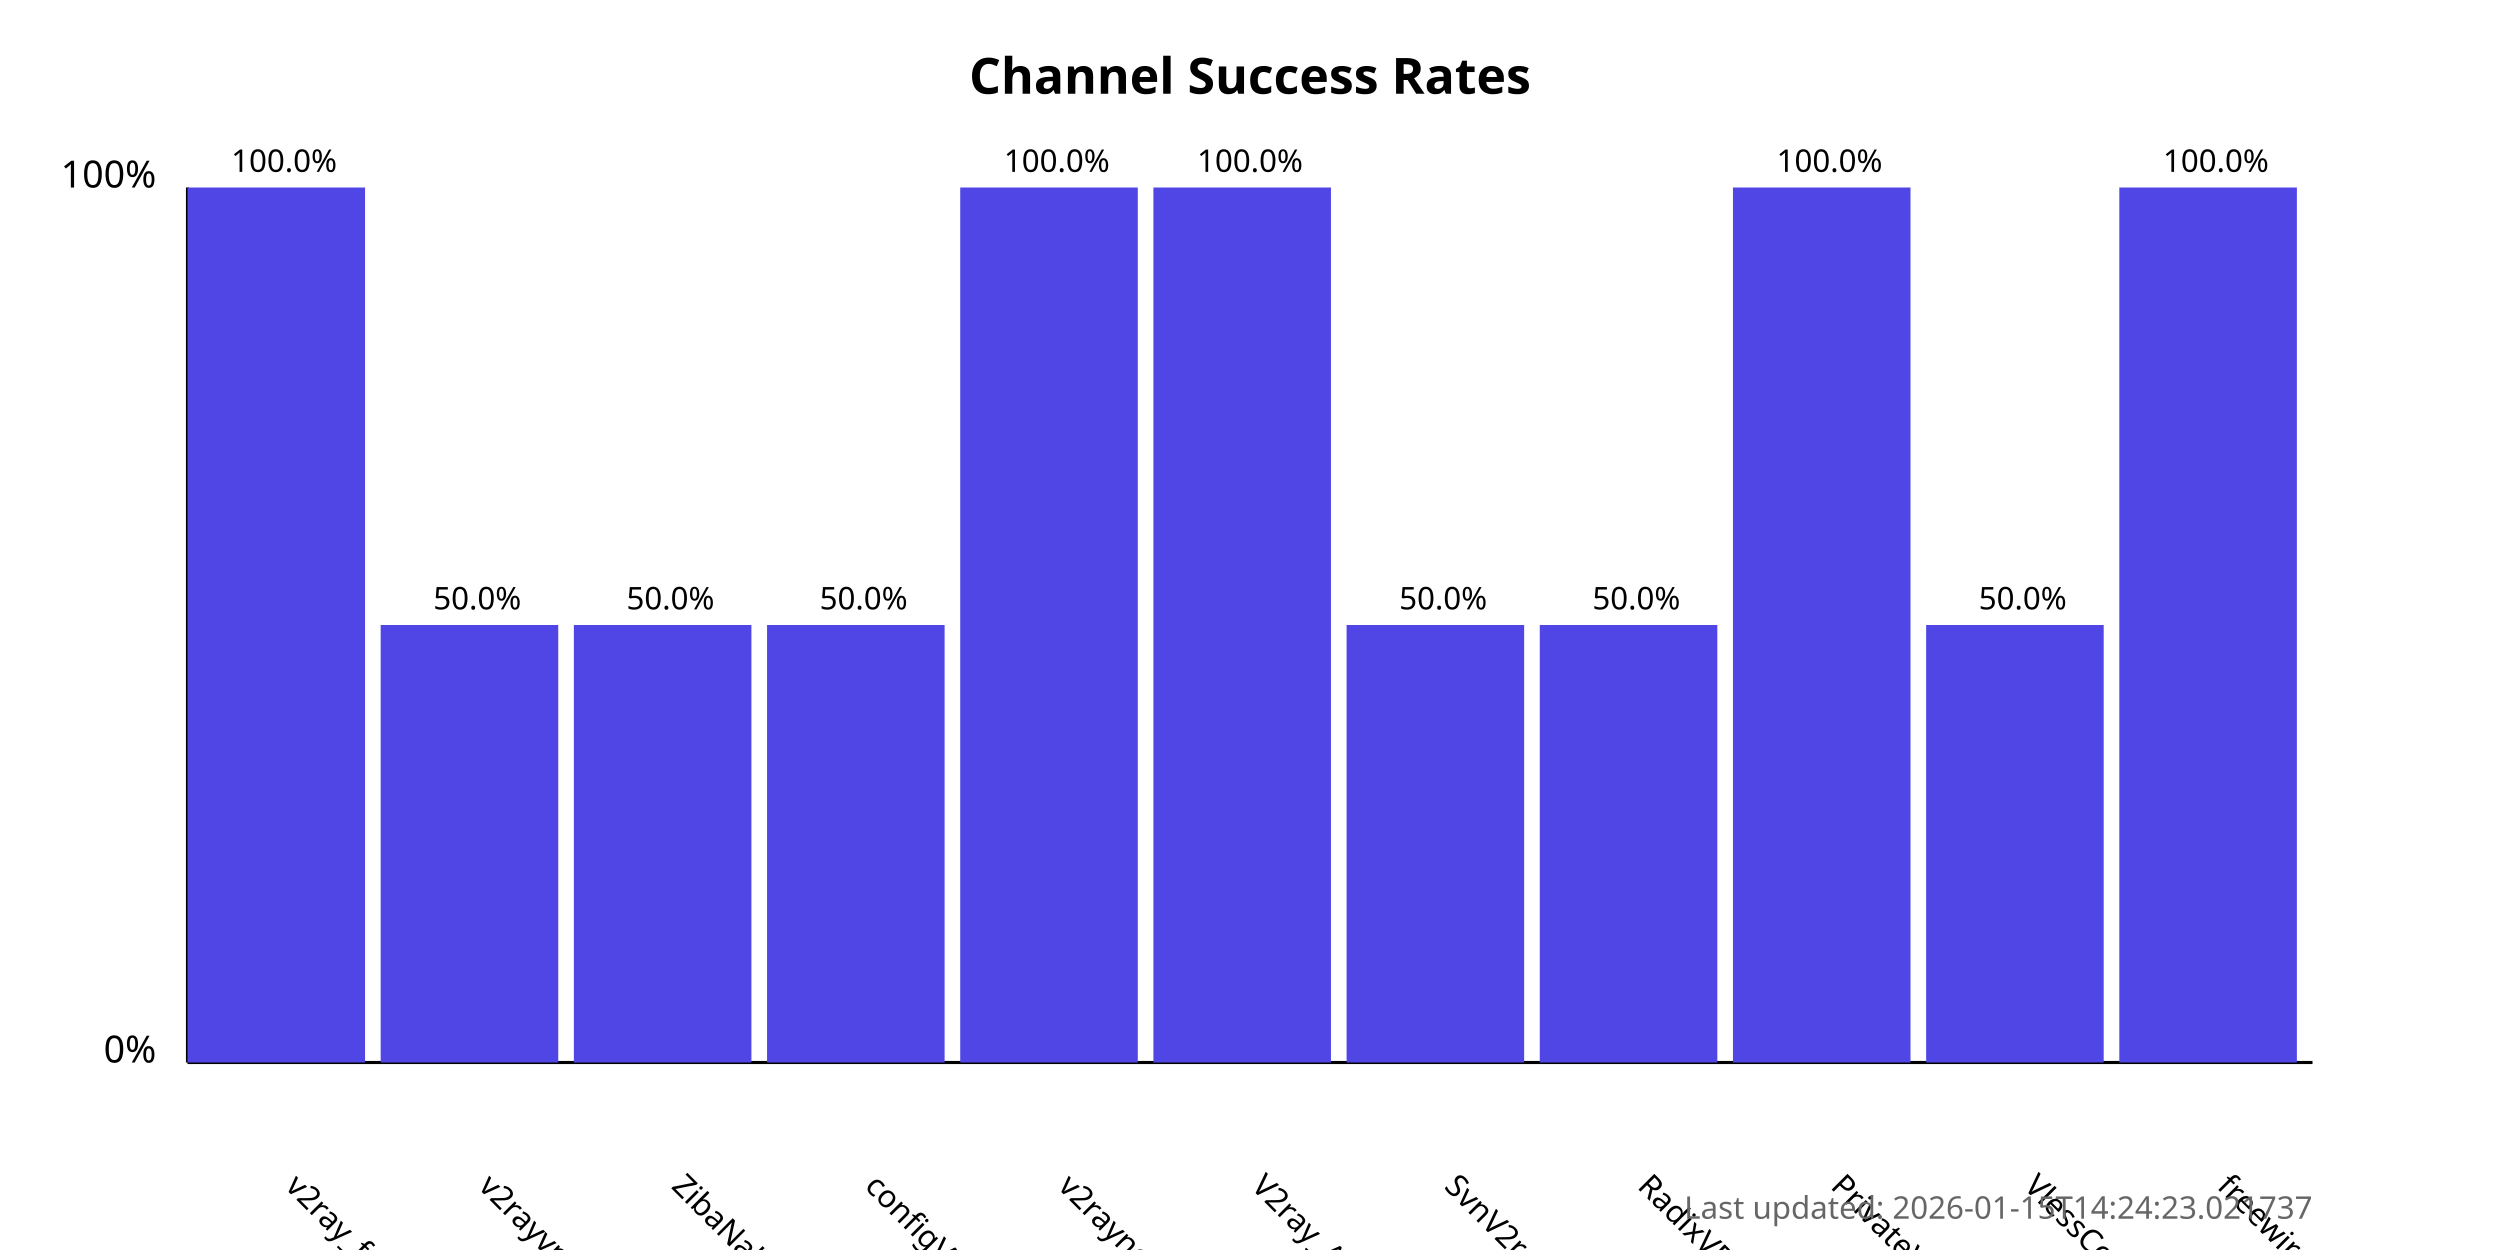
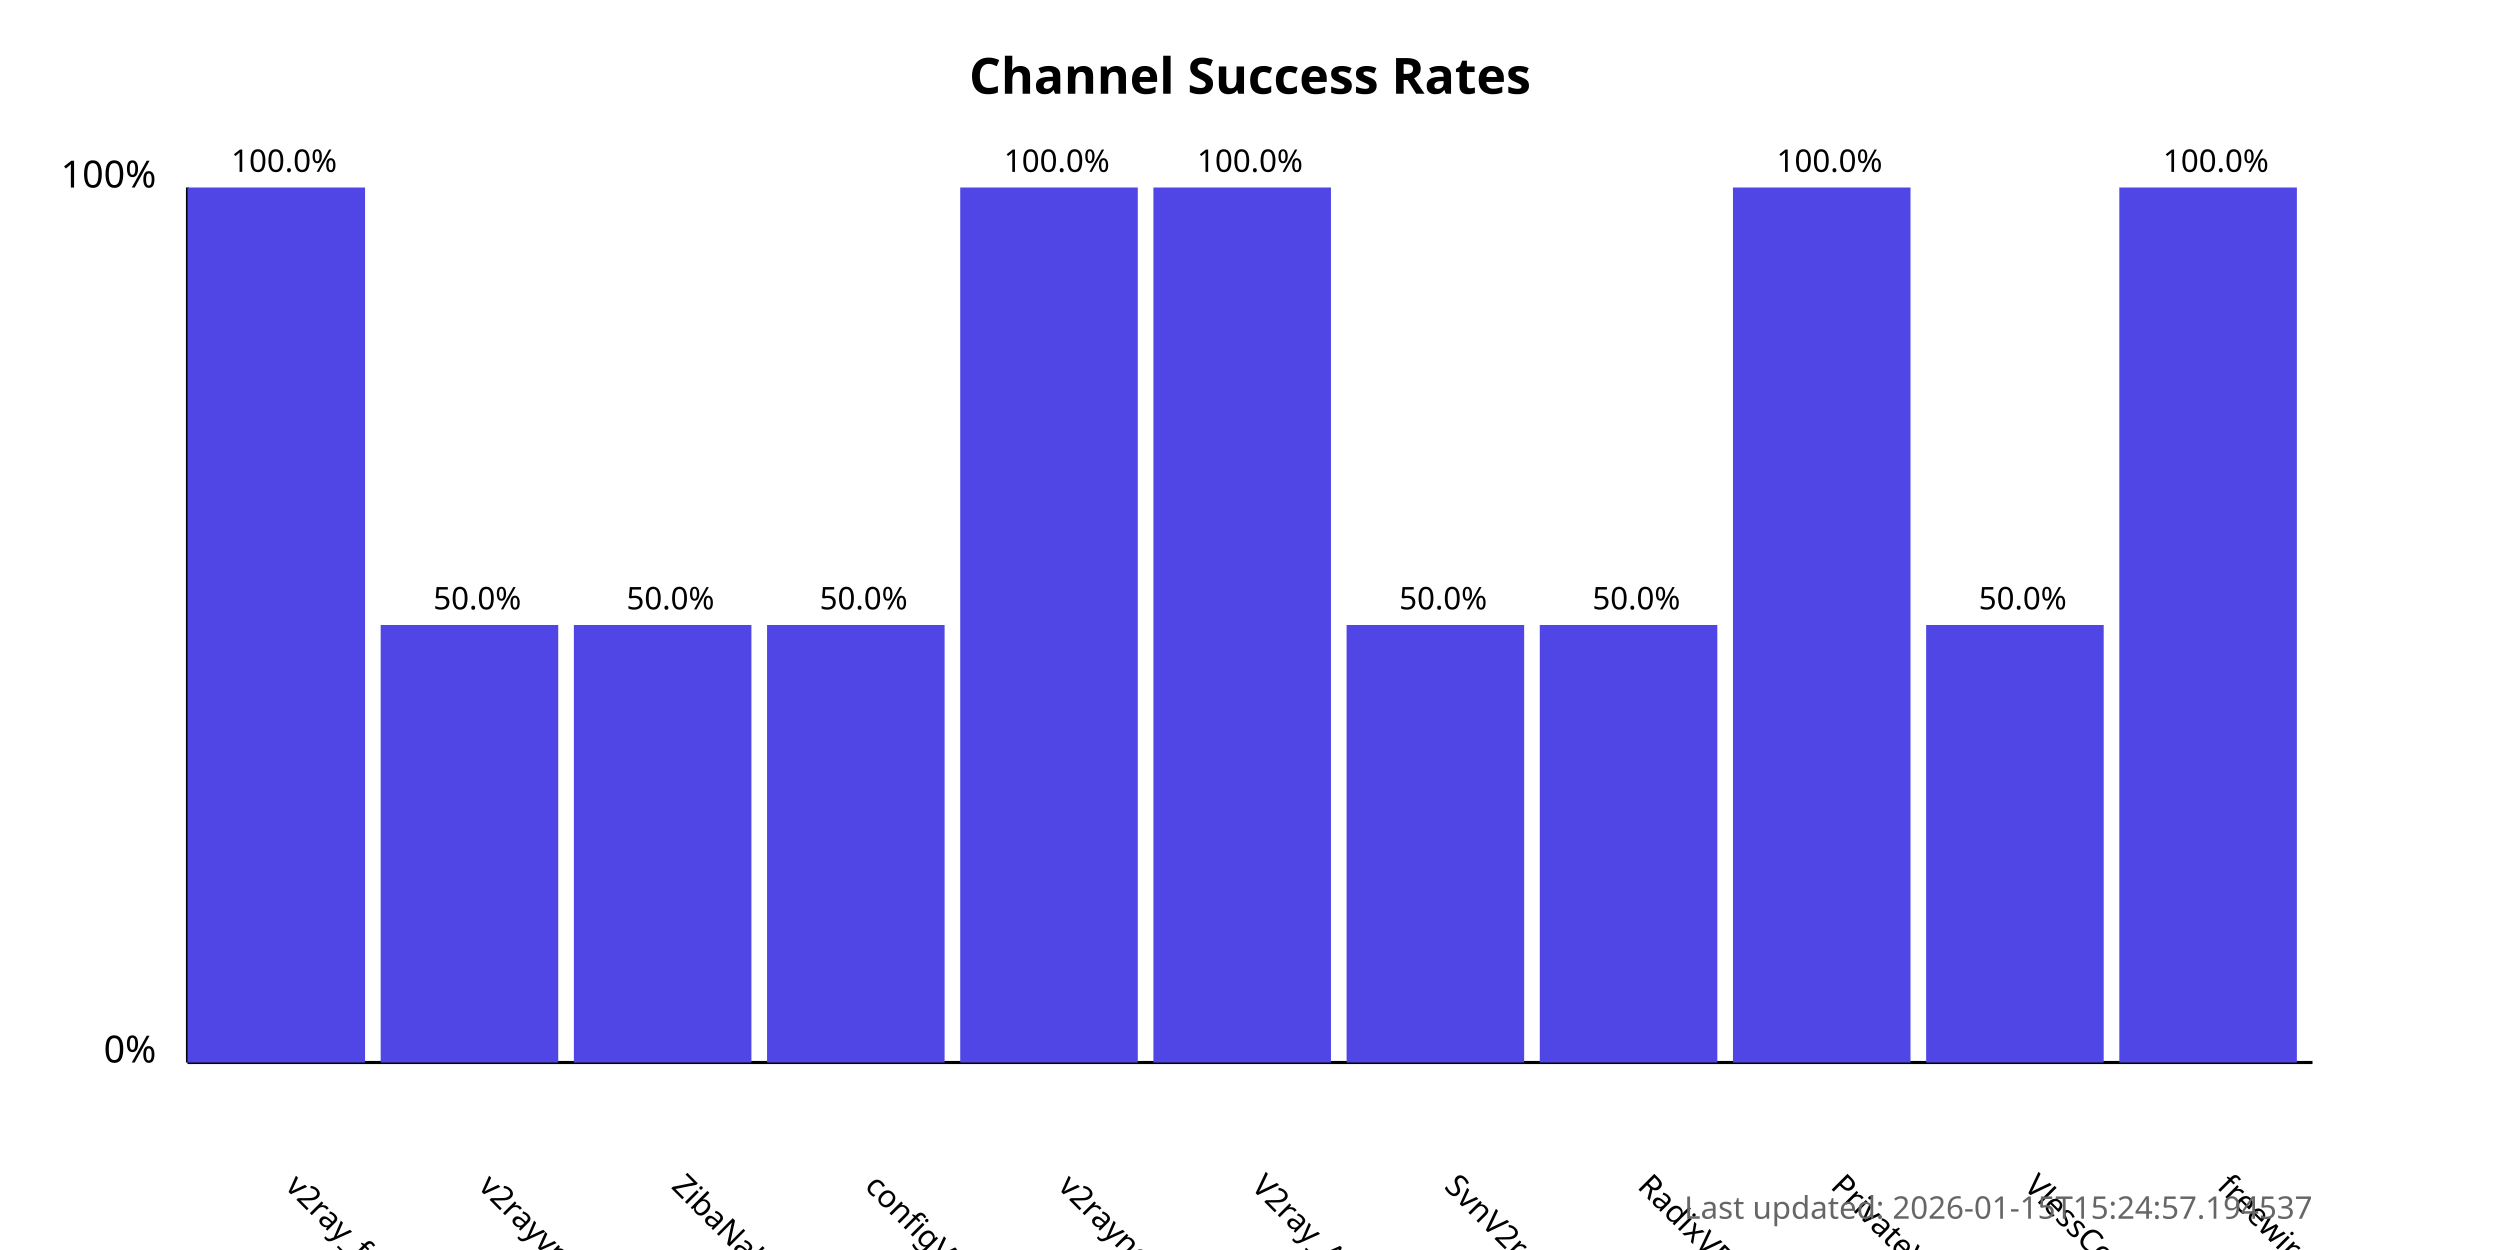
<svg xmlns="http://www.w3.org/2000/svg" width="800" height="400">
  <style>
            .chart-title { font: bold 16px sans-serif; }
            .axis-label { font: 12px sans-serif; }
            .tick-label { font: 10px sans-serif; }
            .bar { fill: #4f46e5; }
            .bar:hover { fill: #6366f1; }
            .timestamp { font: 10px sans-serif; fill: #666; }
        </style>
  <text x="400.0" y="30" text-anchor="middle" class="chart-title">
            Channel Success Rates
        </text>
  <line x1="60" y1="340" x2="60" y2="60" stroke="black" stroke-width="1" />
  <line x1="60" y1="340" x2="740" y2="340" stroke="black" stroke-width="1" />
  <text x="50" y="340" text-anchor="end" class="axis-label">0%</text>
  <text x="50" y="60" text-anchor="end" class="axis-label">100%</text>
  <g>
    <rect x="60" y="60.0" width="56.818" height="280.0" class="bar" />
    <text x="90.909" y="380" transform="rotate(45, 90.90909, 380)" text-anchor="start" class="tick-label">
                v2ray_free_conf
            </text>
    <text x="90.909" y="55.0" text-anchor="middle" class="tick-label">
                100.0%
            </text>
  </g>
  <g>
    <rect x="121.818" y="200.0" width="56.818" height="140.0" class="bar" />
    <text x="152.727" y="380" transform="rotate(45, 152.7273, 380)" text-anchor="start" class="tick-label">
                v2rayvpno
            </text>
    <text x="152.727" y="195.0" text-anchor="middle" class="tick-label">
                50.0%
            </text>
  </g>
  <g>
    <rect x="183.636" y="200.0" width="56.818" height="140.0" class="bar" />
    <text x="214.545" y="380" transform="rotate(45, 214.5455, 380)" text-anchor="start" class="tick-label">
                ZibaNabz
            </text>
    <text x="214.545" y="195.0" text-anchor="middle" class="tick-label">
                50.0%
            </text>
  </g>
  <g>
    <rect x="245.455" y="200.0" width="56.818" height="140.0" class="bar" />
    <text x="276.364" y="380" transform="rotate(45, 276.3636, 380)" text-anchor="start" class="tick-label">
                configV2rayForFree
            </text>
    <text x="276.364" y="195.0" text-anchor="middle" class="tick-label">
                50.0%
            </text>
  </g>
  <g>
    <rect x="307.273" y="60.0" width="56.818" height="280.0" class="bar" />
    <text x="338.182" y="380" transform="rotate(45, 338.1818, 380)" text-anchor="start" class="tick-label">
                v2rayngvpn
            </text>
    <text x="338.182" y="55.0" text-anchor="middle" class="tick-label">
                100.0%
            </text>
  </g>
  <g>
    <rect x="369.091" y="60.0" width="56.818" height="280.0" class="bar" />
    <text x="400.0" y="380" transform="rotate(45, 400.0, 380)" text-anchor="start" class="tick-label">
                V2ray_Alpha
            </text>
    <text x="400.0" y="55.0" text-anchor="middle" class="tick-label">
                100.0%
            </text>
  </g>
  <g>
    <rect x="430.909" y="200.0" width="56.818" height="140.0" class="bar" />
    <text x="461.818" y="380" transform="rotate(45, 461.8182, 380)" text-anchor="start" class="tick-label">
                SvnV2ray
            </text>
    <text x="461.818" y="195.0" text-anchor="middle" class="tick-label">
                50.0%
            </text>
  </g>
  <g>
    <rect x="492.727" y="200.0" width="56.818" height="140.0" class="bar" />
    <text x="523.636" y="380" transform="rotate(45, 523.6364, 380)" text-anchor="start" class="tick-label">
                RadixVPN
            </text>
    <text x="523.636" y="195.0" text-anchor="middle" class="tick-label">
                50.0%
            </text>
  </g>
  <g>
    <rect x="554.545" y="60.0" width="56.818" height="280.0" class="bar" />
    <text x="585.455" y="380" transform="rotate(45, 585.4545, 380)" text-anchor="start" class="tick-label">
                PrivateVPNs
            </text>
    <text x="585.455" y="55.0" text-anchor="middle" class="tick-label">
                100.0%
            </text>
  </g>
  <g>
    <rect x="616.364" y="200.0" width="56.818" height="140.0" class="bar" />
    <text x="647.273" y="380" transform="rotate(45, 647.2727, 380)" text-anchor="start" class="tick-label">
                VlessConfig
            </text>
    <text x="647.273" y="195.0" text-anchor="middle" class="tick-label">
                50.0%
            </text>
  </g>
  <g>
    <rect x="678.182" y="60.0" width="56.818" height="280.0" class="bar" />
    <text x="709.091" y="380" transform="rotate(45, 709.0909, 380)" text-anchor="start" class="tick-label">
                freewireguard
            </text>
    <text x="709.091" y="55.0" text-anchor="middle" class="tick-label">
                100.0%
            </text>
  </g>
  <text x="740" y="390" text-anchor="end" class="timestamp">
-             Last updated: 2026-01-15T14:24:23.021737
+             Last updated: 2026-01-15T15:24:57.194537
        </text>
</svg>
